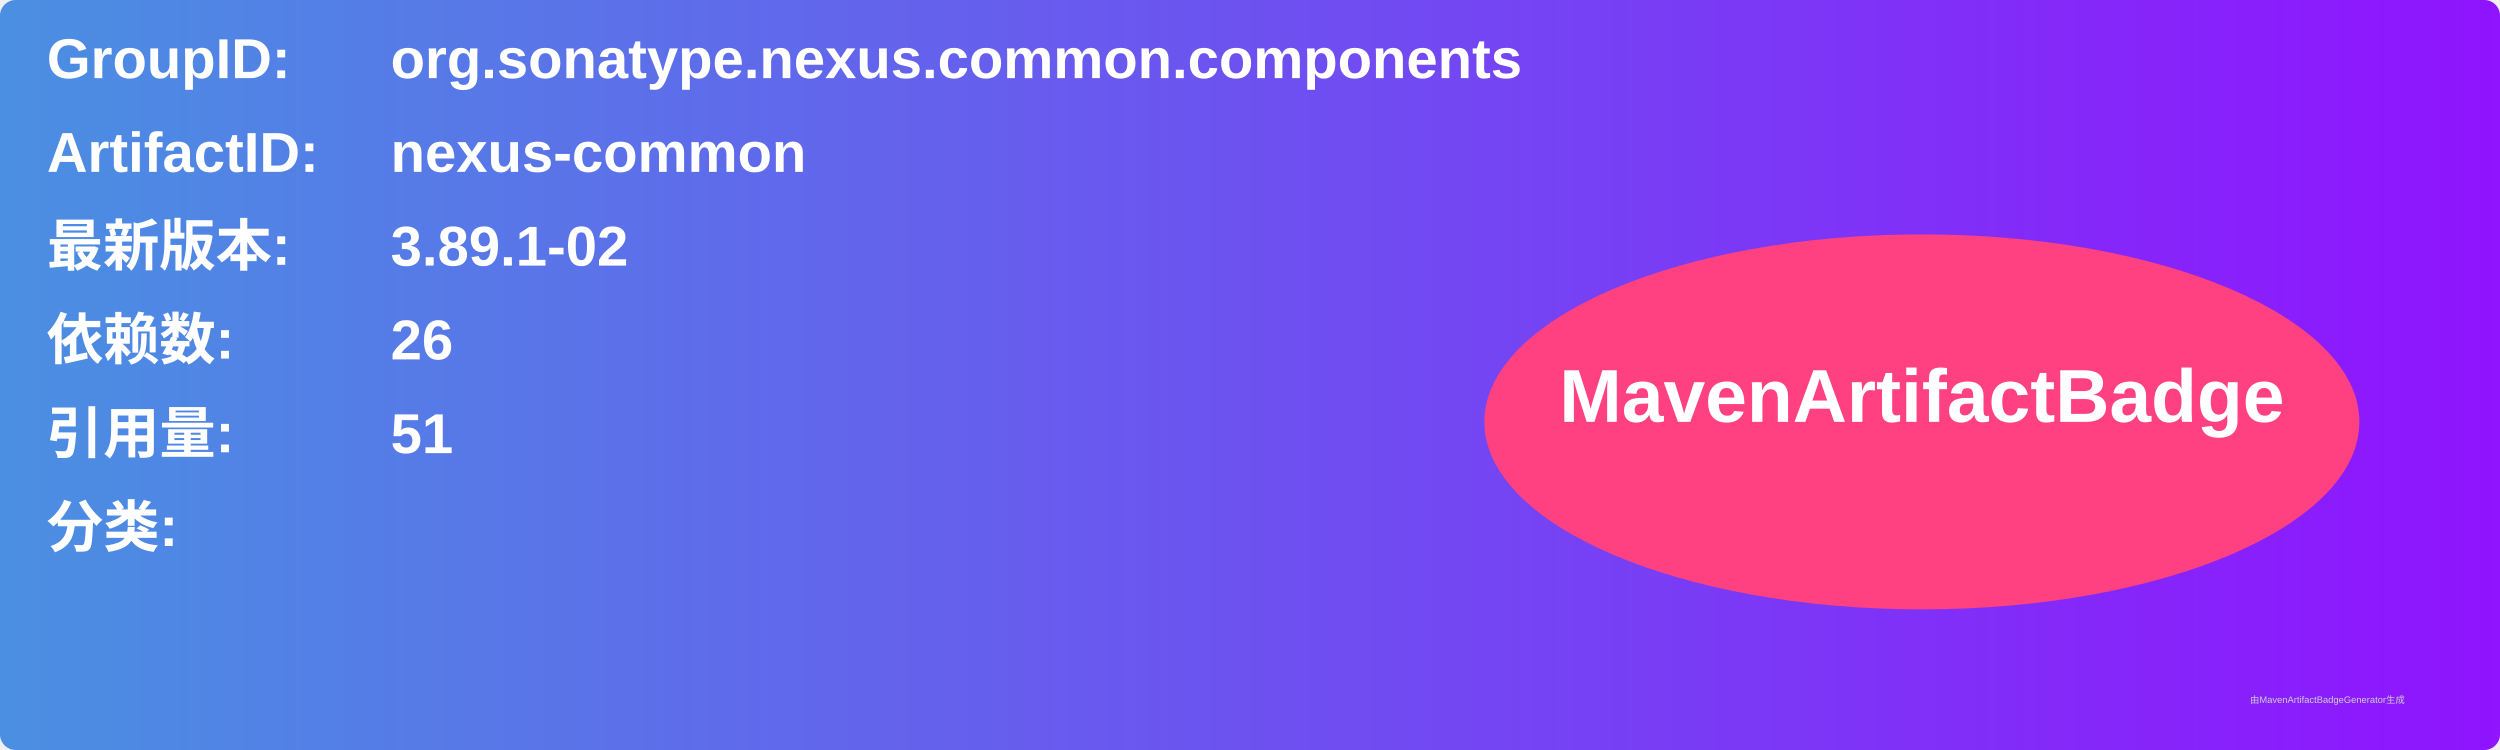
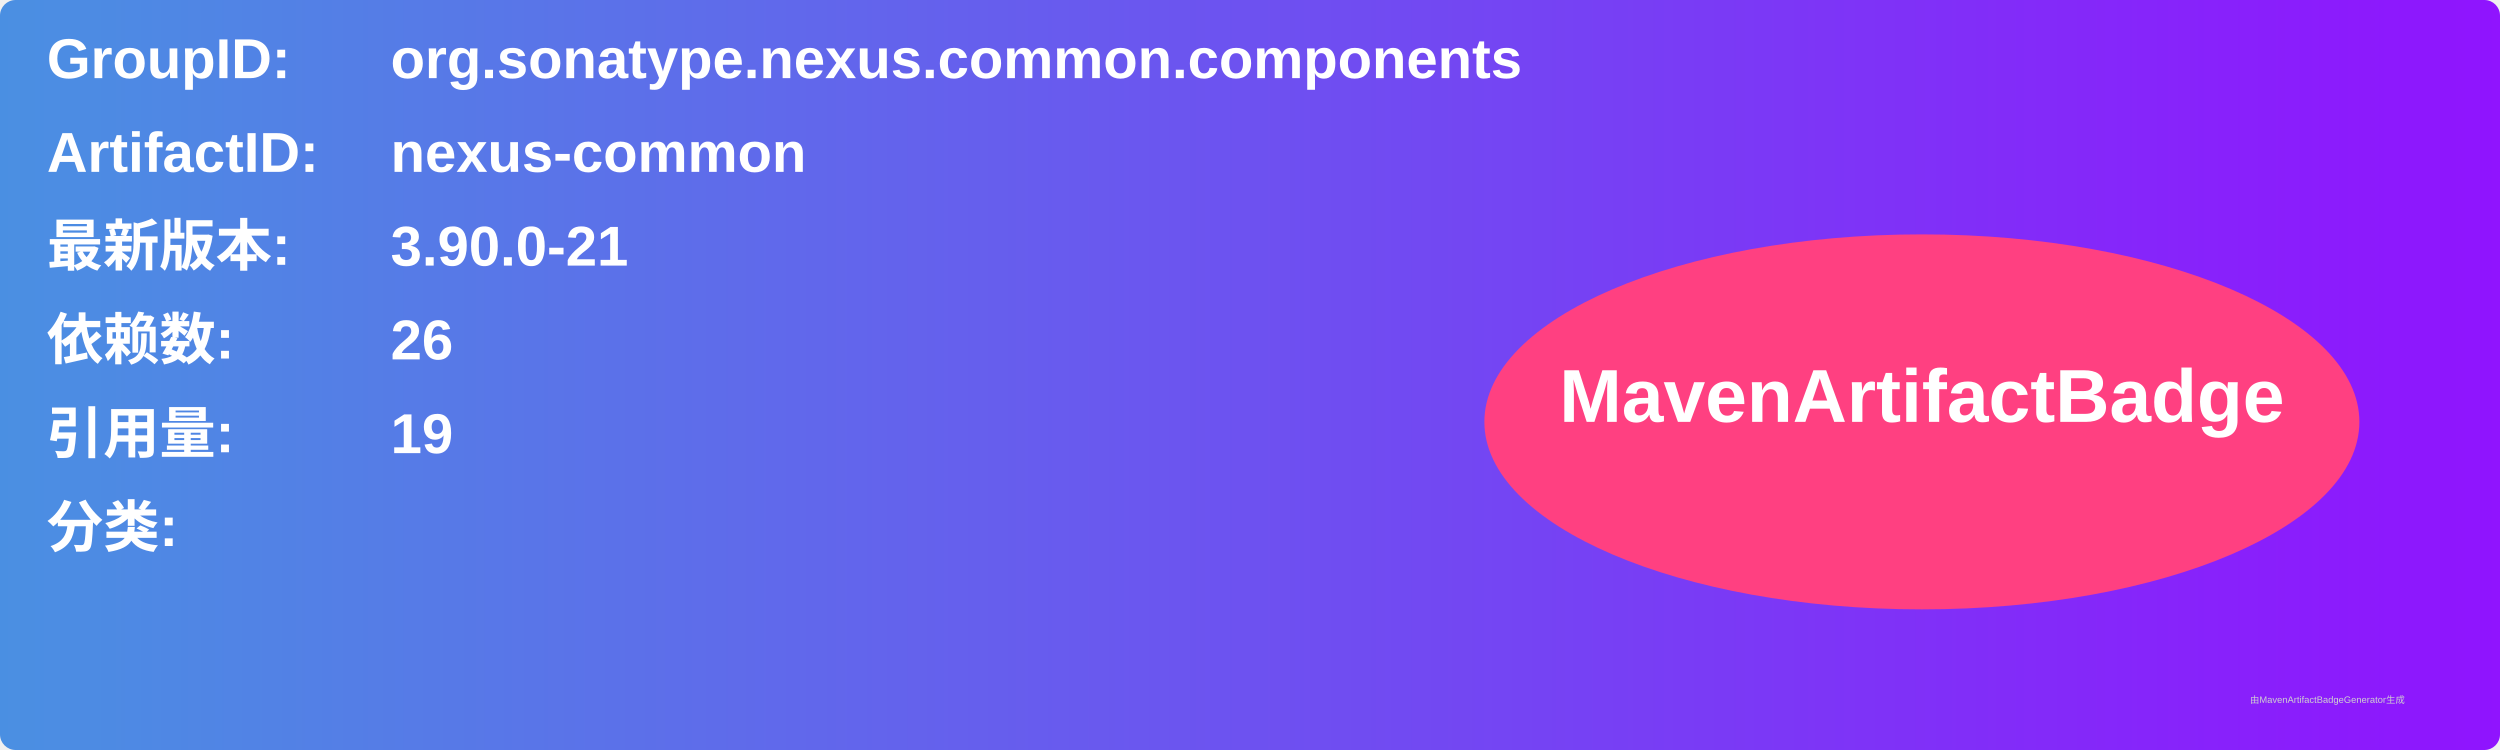
<svg xmlns="http://www.w3.org/2000/svg" width="800" height="240" viewBox="0 0 800 240">
  <linearGradient id="grad" x1="0%" y1="0%" x2="100%" y2="0%">
    <stop offset="0%" stop-color="#4a90e2" />
    <stop offset="100%" stop-color="#9013fe" />
  </linearGradient>
  <rect width="100%" height="100%" rx="5" ry="5" fill="url(#grad)" />
  <g transform="translate(15, 15)">
    <text x="0" y="10" font-family="Arial" font-size="18" fill="white" font-weight="bold" width="260">GroupID:</text>
    <text x="110" y="10" font-family="Arial" font-size="18" fill="white" font-weight="bold" width="460">org.sonatype.nexus.common.components</text>
    <text x="0" y="40" font-family="Arial" font-size="18" fill="white" font-weight="bold" width="260">ArtifactID:</text>
    <text x="110" y="40" font-family="Arial" font-size="18" fill="white" font-weight="bold" width="460">nexus-common</text>
    <text x="0" y="70" font-family="Arial" font-size="18" fill="white" font-weight="bold">最新版本:</text>
    <text x="110" y="70" font-family="Arial" font-size="18" fill="white" font-weight="bold">
-       <tspan font-weight="bold">3.89.1-02</tspan>
+       <tspan font-weight="bold">3.90.0-21</tspan>
    </text>
    <text x="0" y="100" font-family="Arial" font-size="18" fill="white" font-weight="bold">依赖数: </text>
    <text x="110" y="100" font-family="Arial" font-size="18" fill="white">
      <tspan font-weight="bold">26</tspan>
    </text>
    <text x="0" y="130" font-family="Arial" font-size="18" fill="white" font-weight="bold">引用量: </text>
    <text x="110" y="130" font-family="Arial" font-size="18" fill="white">
-       <tspan font-weight="bold">51</tspan>
+       <tspan font-weight="bold">19</tspan>
    </text>
    <text x="0" y="160" font-family="Arial" font-size="18" fill="white" font-weight="bold">分类:</text>
    <text x="10" y="190" font-family="Arial" font-size="10" fill="white">
      <tspan font-weight="bold" />
    </text>
    <ellipse cx="600" cy="120" rx="140" ry="60" fill="#ff4081" />
    <text x="600" y="120" text-anchor="middle" font-family="Arial" font-size="24" fill="white" font-weight="bold">MavenArtifactBadge</text>
  </g>
  <text x="720" y="225" font-family="Arial" font-size="3" fill="#d0d0d0">由MavenArtifactBadgeGenerator生成</text>
</svg>
